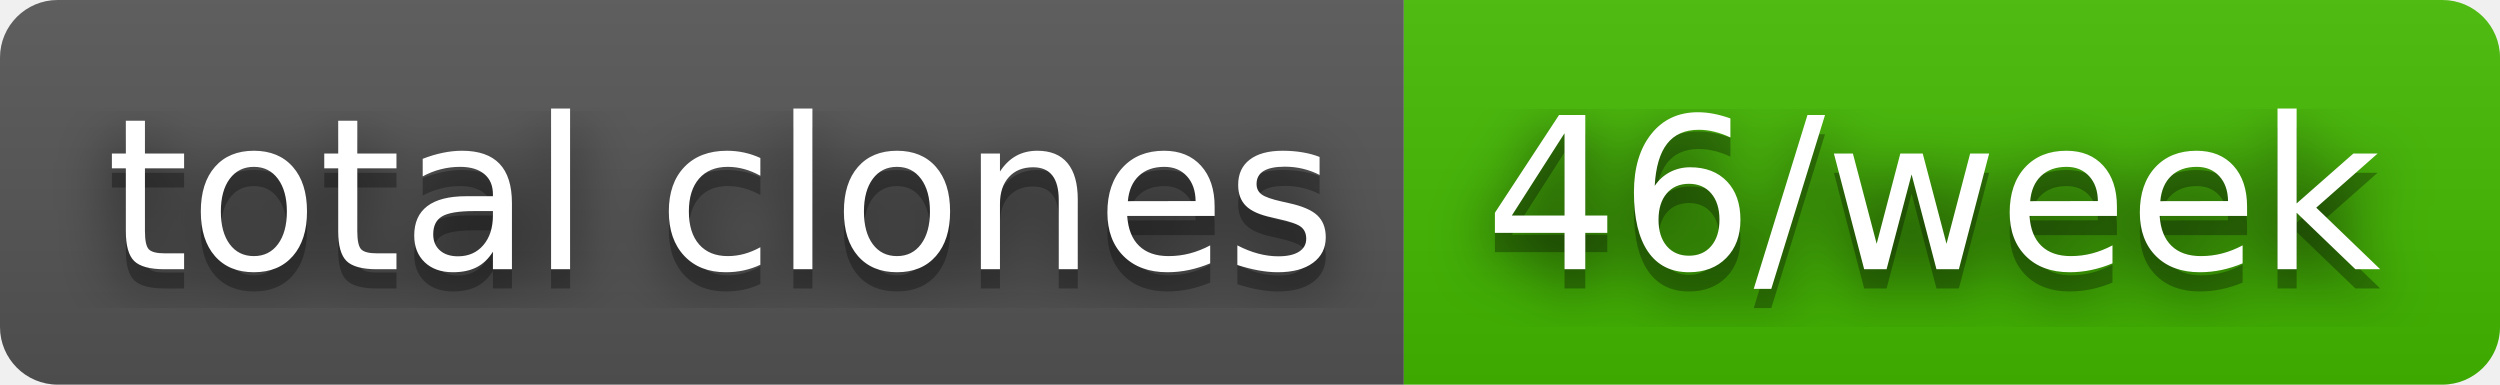
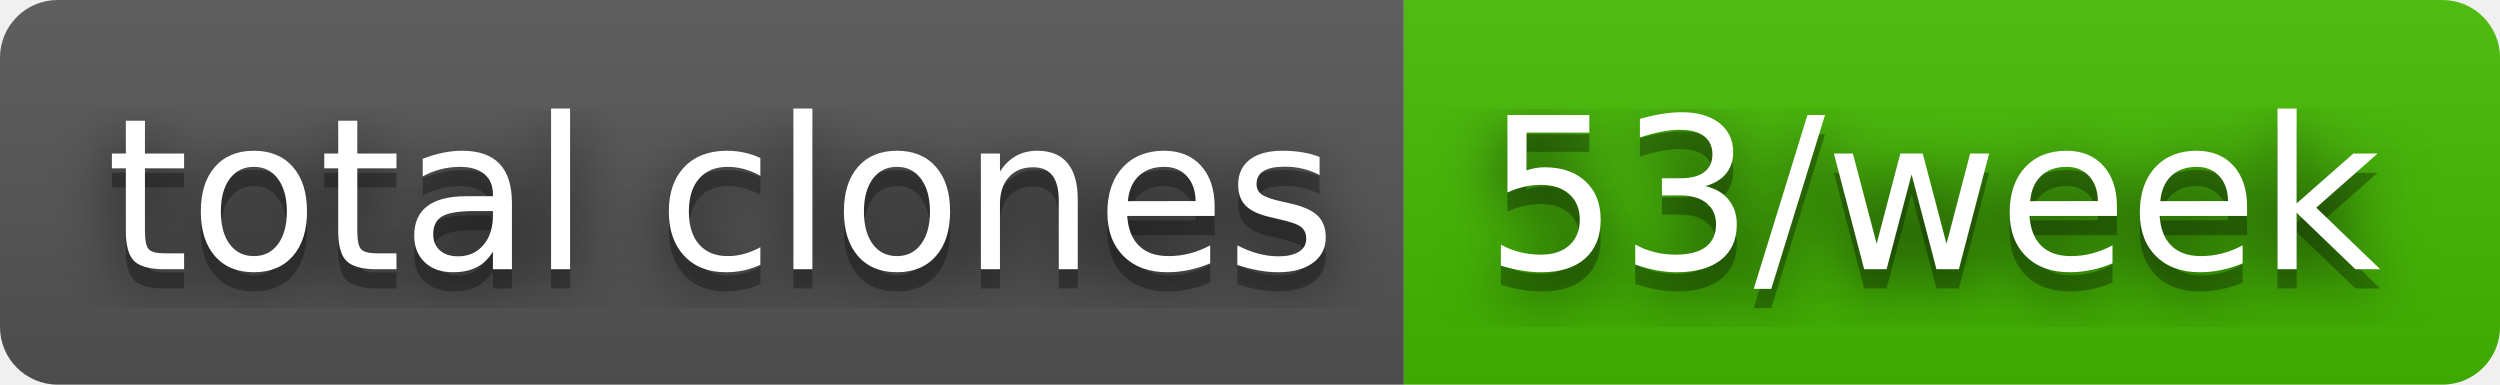
- <svg xmlns="http://www.w3.org/2000/svg" width="130" height="20" role="img" aria-label="total clones: 46/week">
+ <svg xmlns="http://www.w3.org/2000/svg" width="130" height="20" role="img" aria-label="total clones: 53/week">
  <filter id="blur">
    <feGaussianBlur stdDeviation="16" />
  </filter>
  <linearGradient id="s" x2="0" y2="100%">
    <stop offset="0" stop-color="#bbb" stop-opacity=".1" />
    <stop offset="1" stop-opacity=".1" />
  </linearGradient>
  <clipPath id="r">
    <rect width="130" height="20" rx="3" />
  </clipPath>
  <g clip-path="url(#r)">
    <rect width="73" height="20" fill="#555" />
    <rect x="73" width="57" height="20" fill="#4b0" />
    <rect width="130" height="20" fill="url(#s)" />
  </g>
  <g fill="#fff" text-anchor="middle" font-family="Verdana,Geneva,DejaVu Sans,sans-serif" text-rendering="geometricPrecision" font-size="110">
    <g transform="scale(.1)">
      <g aria-hidden="true" fill="#010101">
        <text x="375" y="150" fill-opacity=".8" filter="url(#blur)" textLength="630">total clones</text>
        <text x="375" y="150" fill-opacity=".3" textLength="630">total clones</text>
      </g>
      <text x="375" y="140" textLength="630">total clones</text>
    </g>
    <g transform="scale(.1)">
      <g aria-hidden="true" fill="#010101">
-         <text x="1005" y="150" fill-opacity=".8" filter="url(#blur)" textLength="470">46/week</text>
-         <text x="1005" y="150" fill-opacity=".3" textLength="470">46/week</text>
+         <text x="1005" y="150" fill-opacity=".8" filter="url(#blur)" textLength="470">53/week</text>
+         <text x="1005" y="150" fill-opacity=".3" textLength="470">53/week</text>
      </g>
-       <text x="1005" y="140" textLength="470">46/week</text>
+       <text x="1005" y="140" textLength="470">53/week</text>
    </g>
  </g>
</svg>
